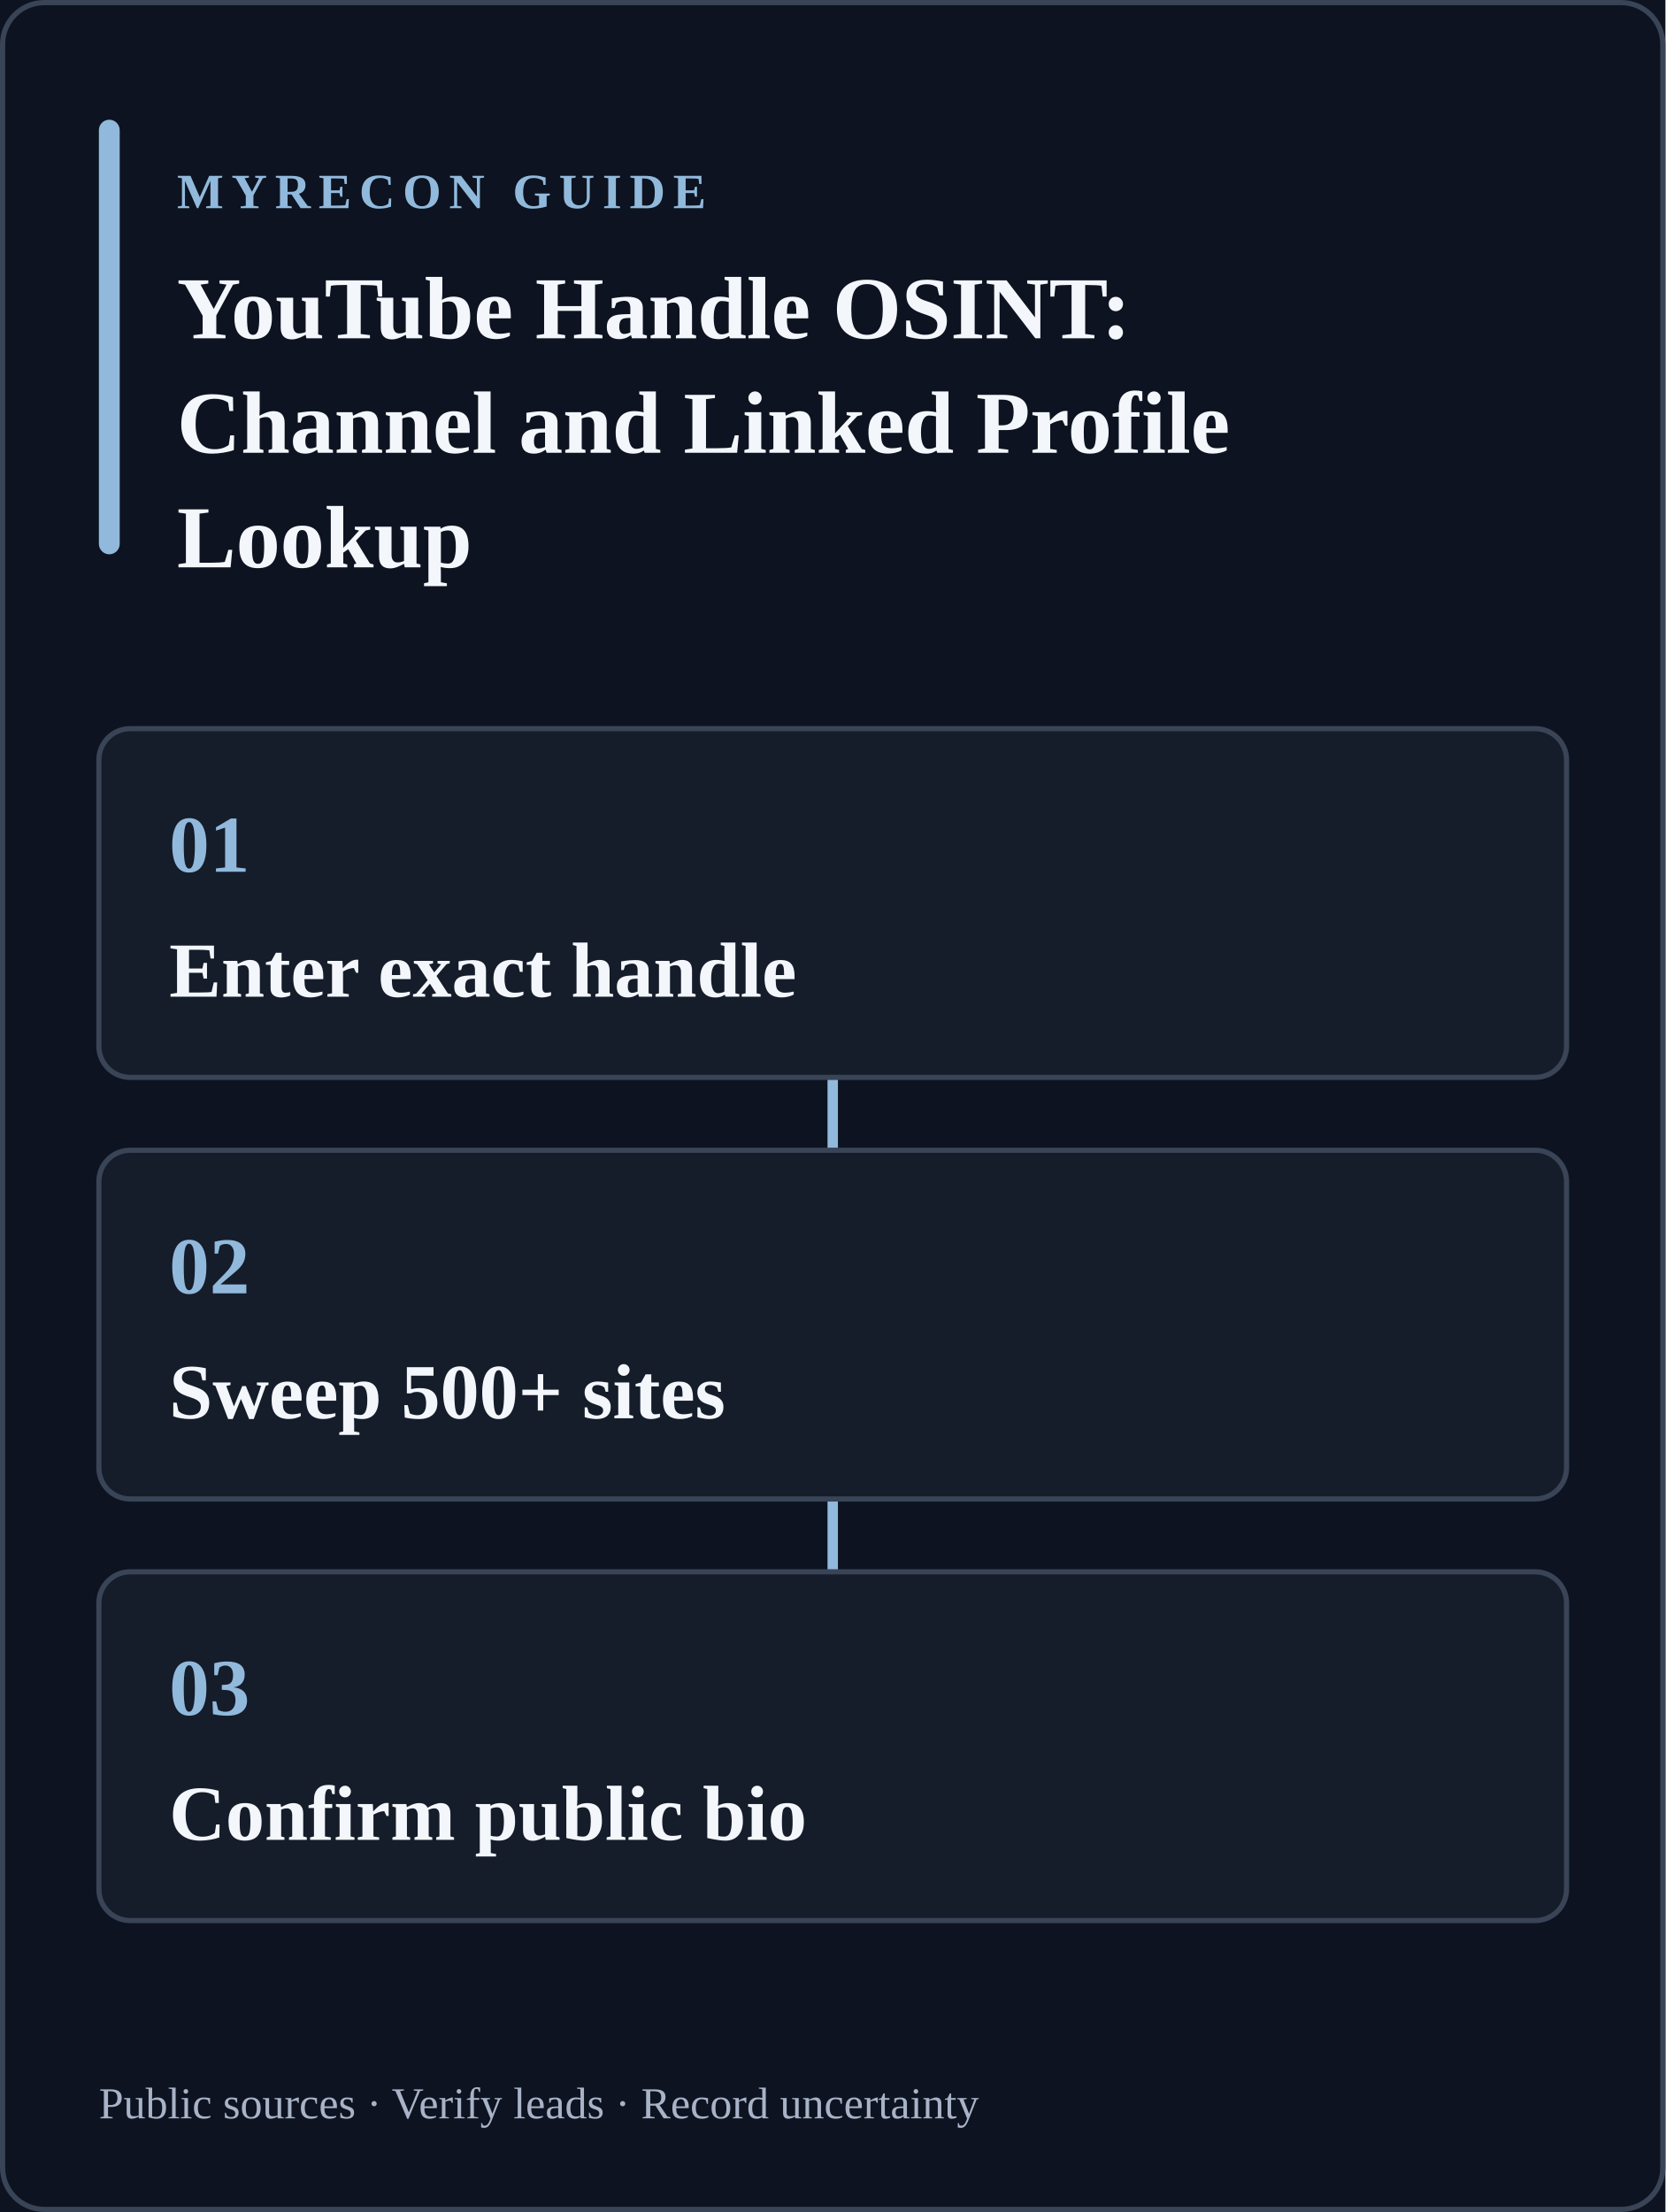
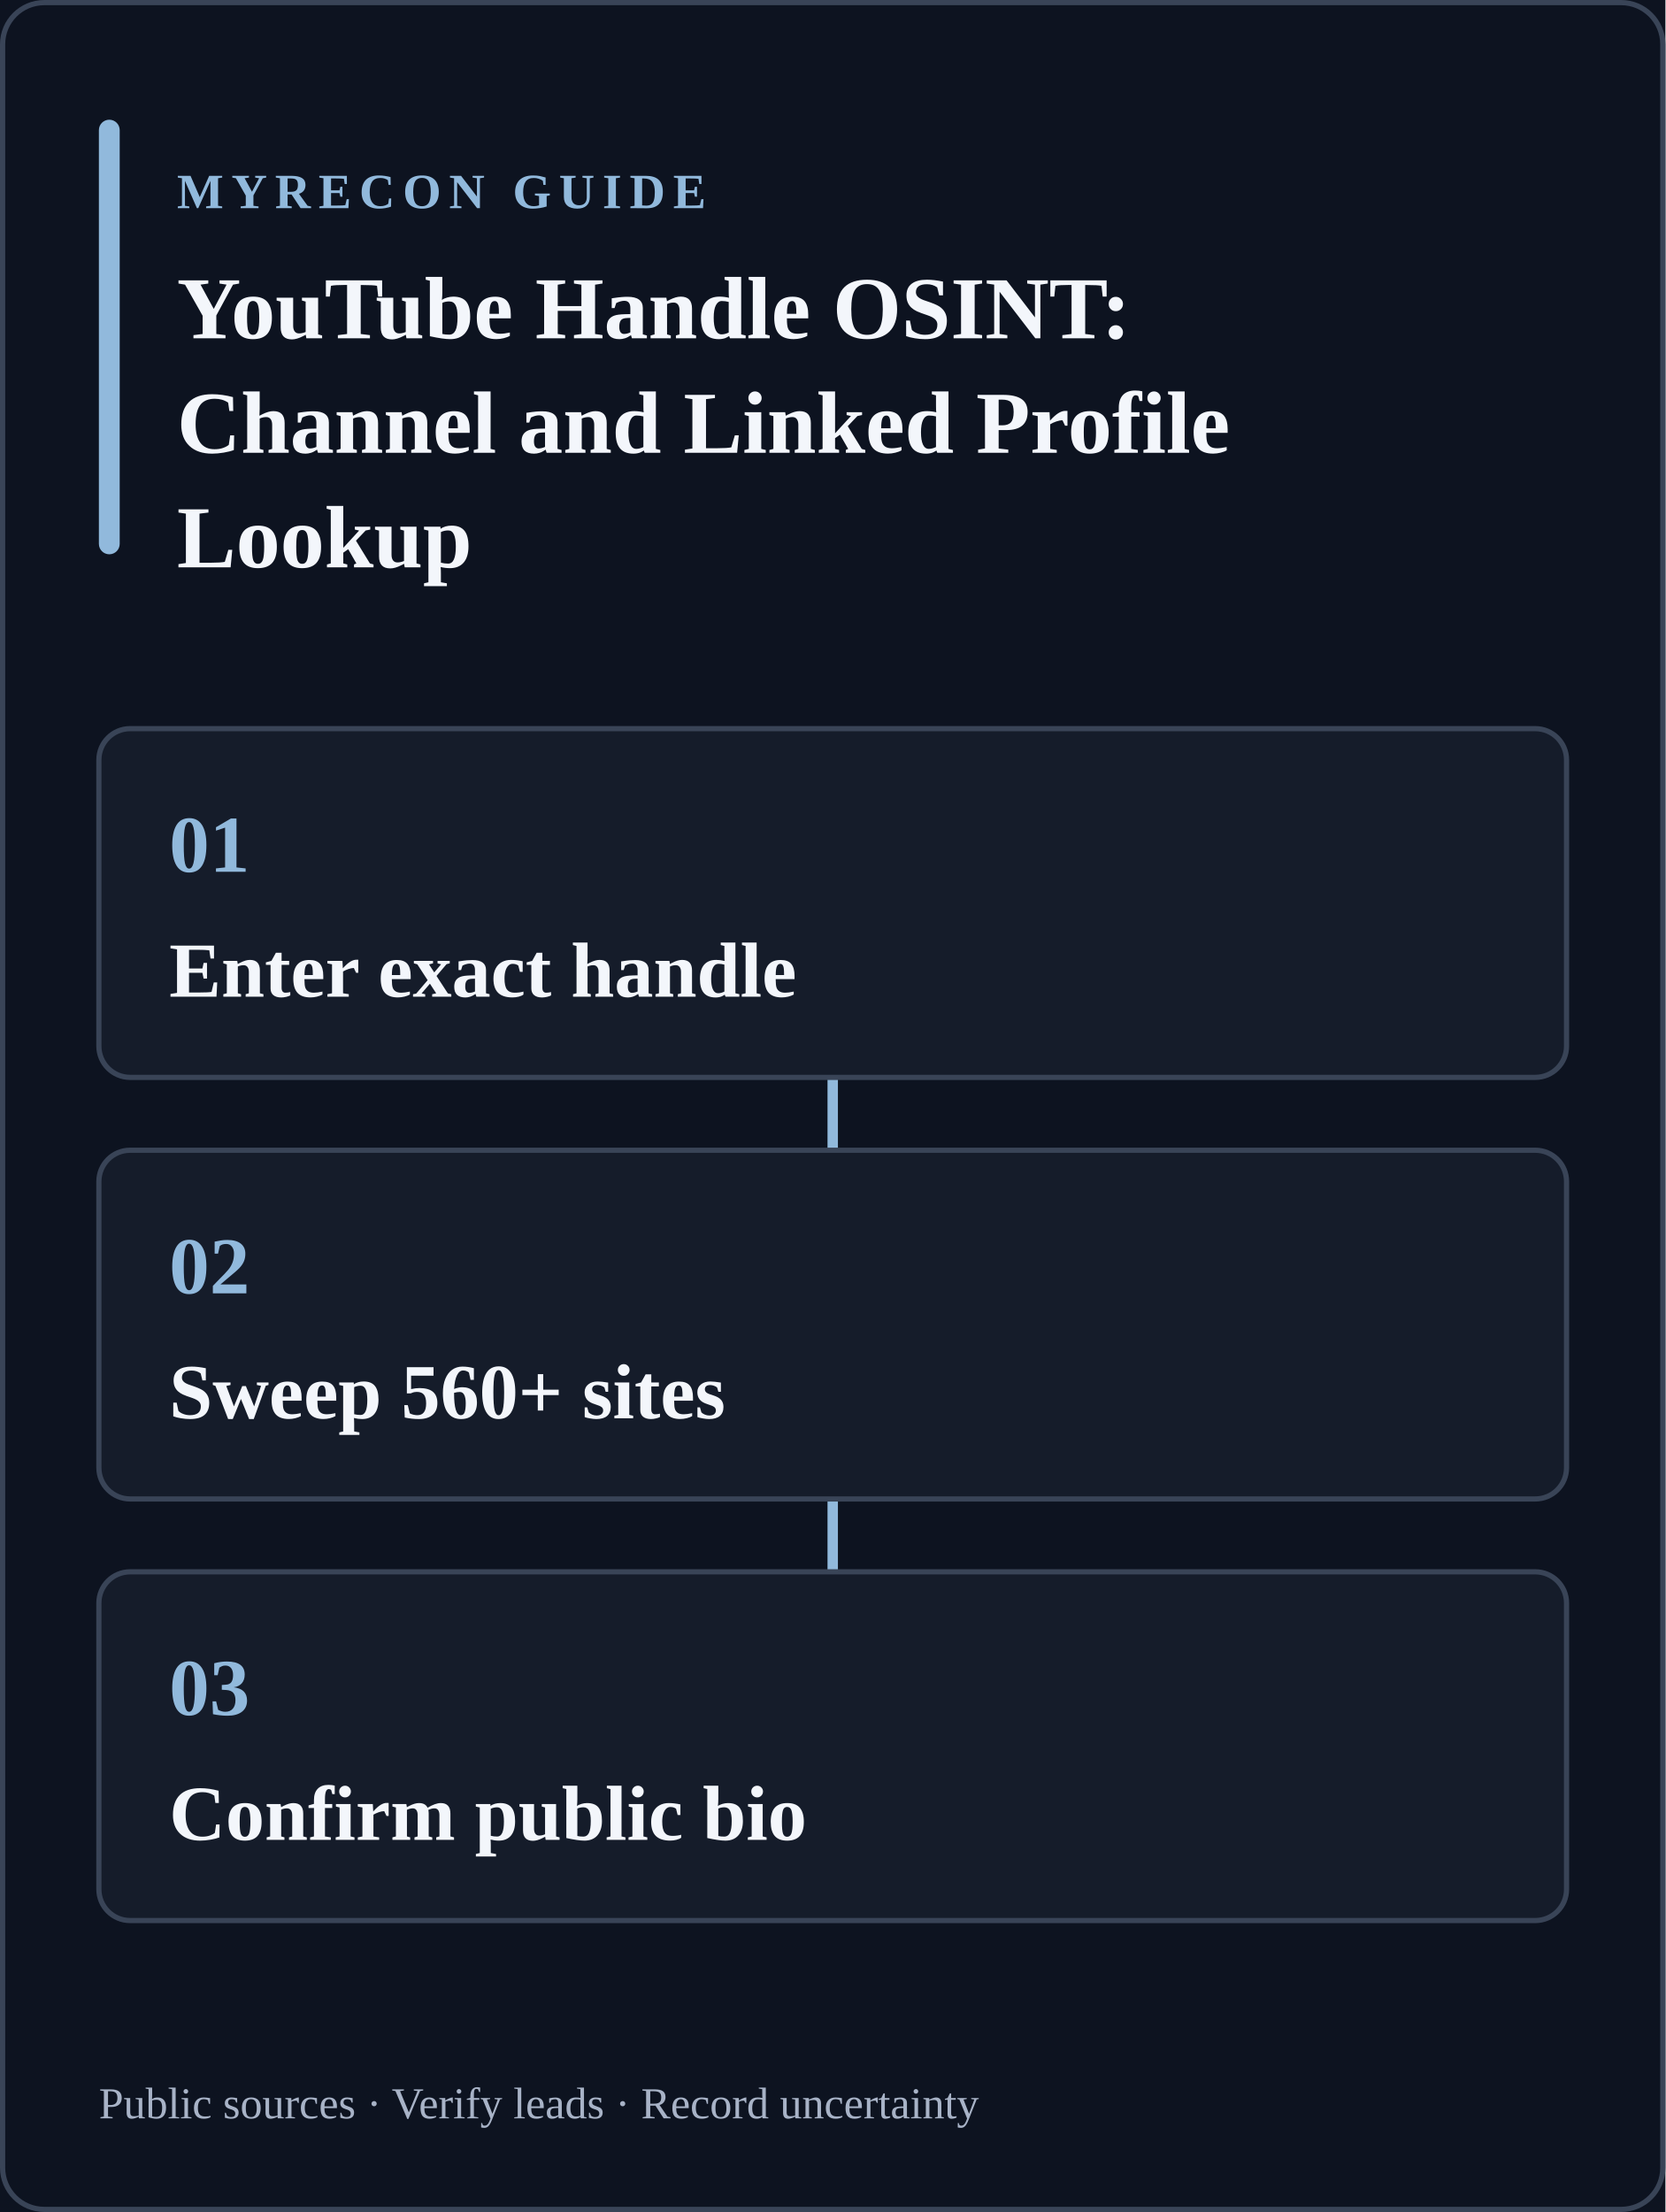
<svg xmlns="http://www.w3.org/2000/svg" width="640" height="850" viewBox="0 0 640 850" role="img" aria-labelledby="title desc">
  <rect width="640" height="850" fill="#0d1320" />
  <rect x="1" y="1" width="638" height="848" rx="16" fill="none" stroke="#394457" stroke-width="2" />
  <rect x="38" y="46" width="8" height="167" rx="4" fill="#91b9dc" />
  <text x="68" y="80" fill="#91b9dc" font-size="19" font-weight="700" letter-spacing="3">MYRECON GUIDE</text>
  <text x="68" y="130" fill="#f3f6fb" font-size="34" font-weight="700">YouTube Handle OSINT:</text>
  <text x="68" y="174" fill="#f3f6fb" font-size="34" font-weight="700">Channel and Linked Profile</text>
  <text x="68" y="218" fill="#f3f6fb" font-size="34" font-weight="700">Lookup</text>
  <path d="M320 414v28m0 134v28" stroke="#91b9dc" stroke-width="4" stroke-linecap="round" />
  <g>
    <rect x="38" y="280" width="564" height="134" rx="12" fill="#151c2a" stroke="#394457" stroke-width="2" />
    <text x="65" y="335" fill="#91b9dc" font-size="31" font-weight="700">01</text>
    <text x="65" y="383" fill="#f3f6fb" font-size="30" font-weight="600">Enter exact handle</text>
  </g>
  <g>
    <rect x="38" y="442" width="564" height="134" rx="12" fill="#151c2a" stroke="#394457" stroke-width="2" />
    <text x="65" y="497" fill="#91b9dc" font-size="31" font-weight="700">02</text>
-     <text x="65" y="545" fill="#f3f6fb" font-size="30" font-weight="600">Sweep 500+ sites</text>
+     <text x="65" y="545" fill="#f3f6fb" font-size="30" font-weight="600">Sweep 560+ sites</text>
  </g>
  <g>
    <rect x="38" y="604" width="564" height="134" rx="12" fill="#151c2a" stroke="#394457" stroke-width="2" />
    <text x="65" y="659" fill="#91b9dc" font-size="31" font-weight="700">03</text>
    <text x="65" y="707" fill="#f3f6fb" font-size="30" font-weight="600">Confirm public bio</text>
  </g>
  <text x="38" y="814" fill="#a8b3c7" font-size="17">Public sources · Verify leads · Record uncertainty</text>
</svg>
